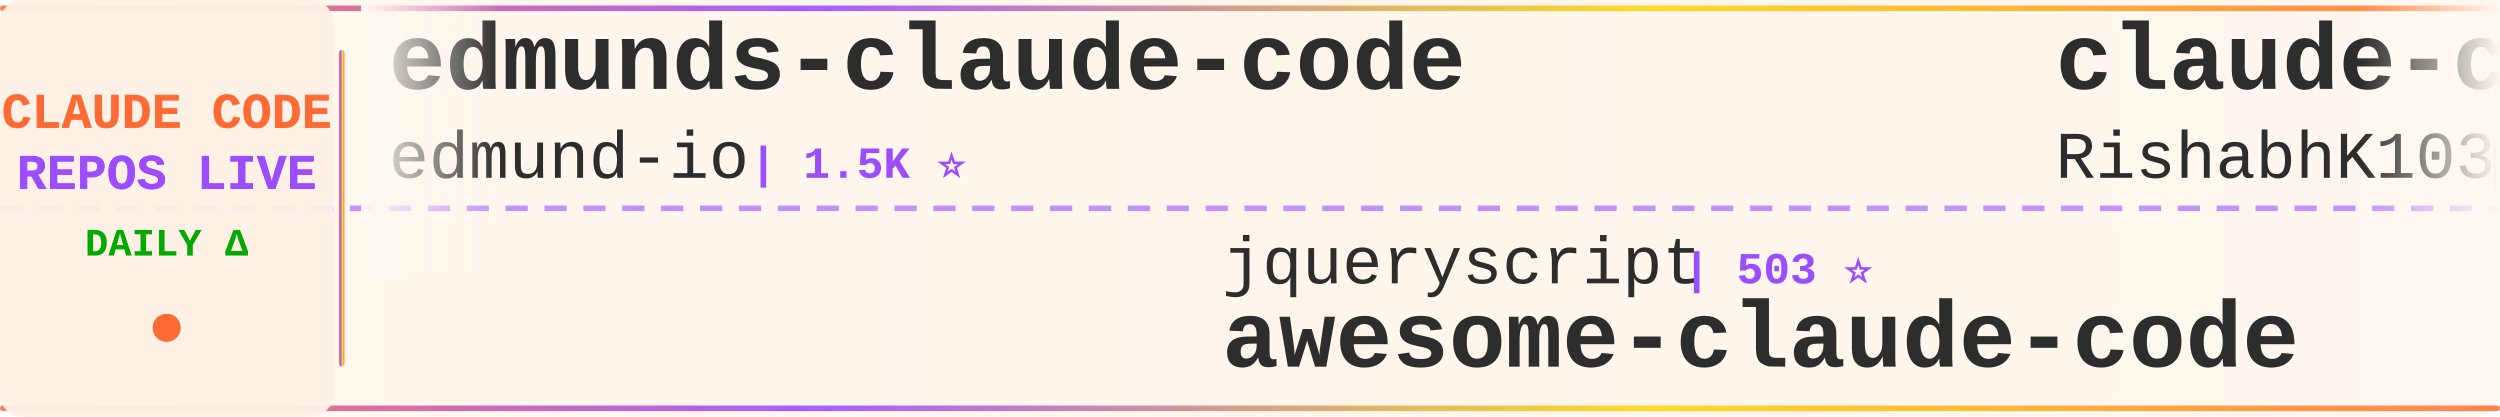
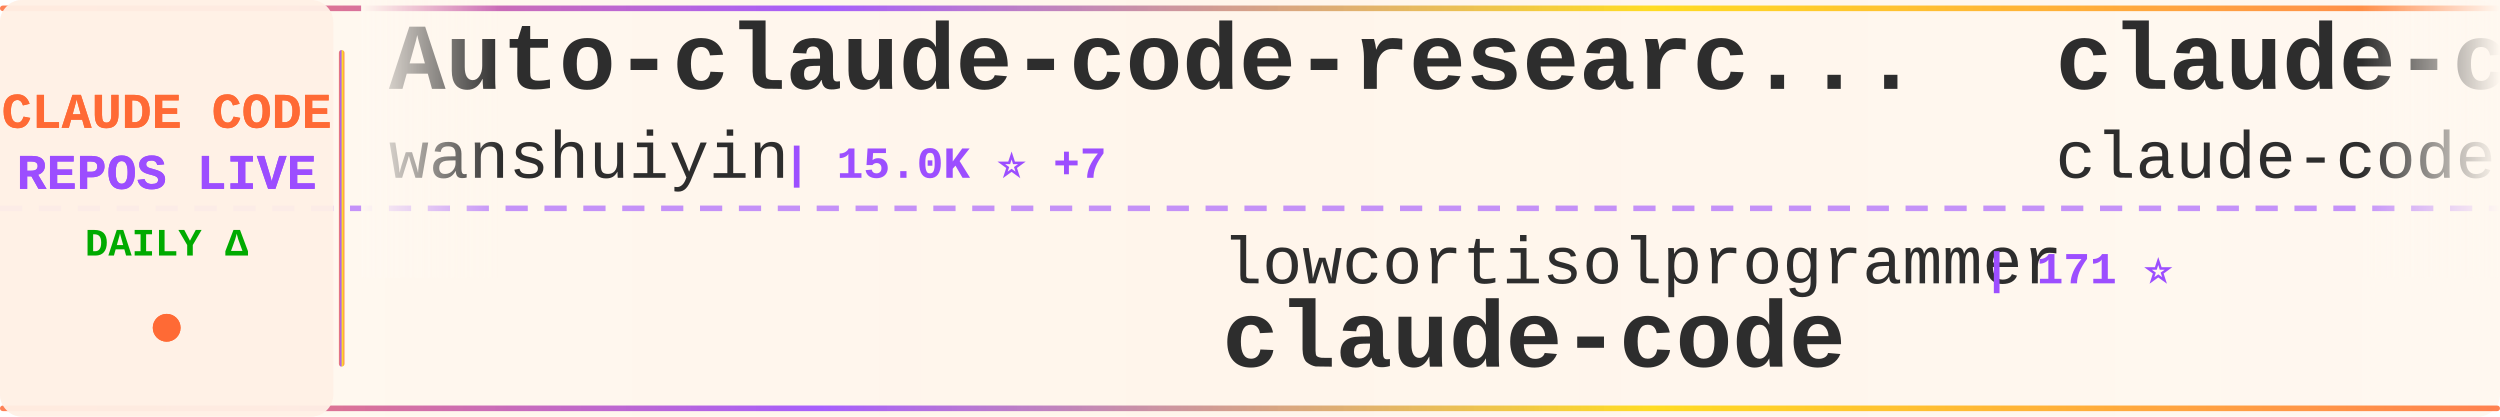
<svg xmlns="http://www.w3.org/2000/svg" width="900" height="150">
  <defs>
    <linearGradient id="tickerBg" x1="0%" y1="0%" x2="100%" y2="0%">
      <stop offset="0%" style="stop-color:#fff8f0;stop-opacity:0.98" />
      <stop offset="50%" style="stop-color:#fff5eb;stop-opacity:1" />
      <stop offset="100%" style="stop-color:#fff8f0;stop-opacity:0.98" />
    </linearGradient>
    <linearGradient id="borderGrad" x1="0%" y1="0%" x2="100%" y2="0%">
      <stop offset="0%" style="stop-color:#FF6B35;stop-opacity:0.85">
        <animate attributeName="stop-opacity" values="0.85;1;0.85" dur="2s" repeatCount="indefinite" />
      </stop>
      <stop offset="33%" style="stop-color:#9C4EFF;stop-opacity:0.9">
        <animate attributeName="stop-opacity" values="0.9;1;0.9" dur="2.2s" repeatCount="indefinite" />
      </stop>
      <stop offset="66%" style="stop-color:#FFD700;stop-opacity:0.85">
        <animate attributeName="stop-opacity" values="0.85;1;0.85" dur="1.8s" repeatCount="indefinite" />
      </stop>
      <stop offset="100%" style="stop-color:#FF6B35;stop-opacity:0.85">
        <animate attributeName="stop-opacity" values="0.85;1;0.85" dur="2s" repeatCount="indefinite" />
      </stop>
    </linearGradient>
    <filter id="textGlow">
      <feGaussianBlur stdDeviation="0.15" result="coloredBlur" />
      <feMerge>
        <feMergeNode in="coloredBlur" />
        <feMergeNode in="SourceGraphic" />
      </feMerge>
    </filter>
    <filter id="metricGlow">
      <feGaussianBlur stdDeviation="0.2" result="coloredBlur" />
      <feMerge>
        <feMergeNode in="coloredBlur" />
        <feMergeNode in="SourceGraphic" />
      </feMerge>
    </filter>
    <linearGradient id="leftFade" x1="0%" y1="0%" x2="100%" y2="0%">
      <stop offset="0%" style="stop-color:#fff8f0;stop-opacity:1" />
      <stop offset="100%" style="stop-color:#fff8f0;stop-opacity:0" />
    </linearGradient>
    <linearGradient id="rightFade" x1="0%" y1="0%" x2="100%" y2="0%">
      <stop offset="0%" style="stop-color:#fff8f0;stop-opacity:0" />
      <stop offset="100%" style="stop-color:#fff8f0;stop-opacity:1" />
    </linearGradient>
  </defs>
  <rect width="900" height="150" fill="url(#tickerBg)" rx="8" />
  <rect x="0" y="2" width="900" height="2" fill="url(#borderGrad)" rx="1" />
  <rect x="0" y="146" width="900" height="2" fill="url(#borderGrad)" rx="1" />
  <line x1="0" y1="75" x2="900" y2="75" stroke="#9C4EFF" stroke-width="2" stroke-dasharray="8 6" opacity="0.6" />
  <rect x="0" y="0" width="120" height="150" fill="#fff0e6" opacity="0.95" rx="8" />
  <text x="60" y="46" font-family="'Courier New', monospace" font-size="18" font-weight="bold" fill="#FF6B35" text-anchor="middle" filter="url(#textGlow)">
    CLAUDE CODE
  </text>
  <text x="60" y="68" font-family="'Courier New', monospace" font-size="18" font-weight="bold" fill="#9C4EFF" text-anchor="middle" filter="url(#textGlow)">
    REPOS LIVE
  </text>
  <text x="60" y="92" font-family="'Courier New', monospace" font-size="14" font-weight="bold" fill="#00aa00" text-anchor="middle">
    DAILY Δ
  </text>
  <circle cx="60" cy="118" r="5" fill="#FF6B35" filter="url(#metricGlow)">
    <animate attributeName="r" values="4;6;4" dur="1.5s" repeatCount="indefinite" />
    <animate attributeName="opacity" values="0.6;1;0.6" dur="1.5s" repeatCount="indefinite" />
  </circle>
  <rect x="122" y="18" width="2" height="114" fill="url(#borderGrad)" rx="1" />
  <clipPath id="tickerClip">
    <rect x="130" y="0" width="770" height="150" />
  </clipPath>
  <g clip-path="url(#tickerClip)">
    <g id="tickerItems">
      <animateTransform attributeName="transform" attributeType="XML" type="translate" from="0 0" to="-3000 0" dur="54s" repeatCount="indefinite" />
      <g transform="translate(0, 0)">
-         <text x="140" y="32" font-family="'Courier New', monospace" font-size="34" font-weight="bold" fill="#2d2d2d">edmunds-claude-code</text>
-         <text x="140" y="64" font-family="'Courier New', monospace" font-size="24" font-weight="normal" fill="#2d2d2d" opacity="1.0">edmund-io</text>
-         <text x="270" y="64" font-family="'Courier New', monospace" font-size="16" font-weight="bold" fill="#9C4EFF"> | 1.5K ⭐</text>
+         <text x="140" y="32" font-family="'Courier New', monospace" font-size="34" font-weight="bold" fill="#2d2d2d">Auto-claude-code-researc...</text>
+         <text x="140" y="64" font-family="'Courier New', monospace" font-size="24" font-weight="normal" fill="#2d2d2d" opacity="1.0">wanshuiyin</text>
+         <text x="282" y="64" font-family="'Courier New', monospace" font-size="16" font-weight="bold" fill="#9C4EFF"> | 15.0K ⭐ +7</text>
      </g>
      <g transform="translate(300, 0)">
-         <text x="140" y="102" font-family="'Courier New', monospace" font-size="24" font-weight="normal" fill="#2d2d2d" opacity="1.0">jqueryscript</text>
-         <text x="306" y="102" font-family="'Courier New', monospace" font-size="16" font-weight="bold" fill="#9C4EFF"> | 503 ⭐</text>
-         <text x="140" y="132" font-family="'Courier New', monospace" font-size="34" font-weight="bold" fill="#2d2d2d">awesome-claude-code</text>
+         <text x="140" y="102" font-family="'Courier New', monospace" font-size="24" font-weight="normal" fill="#2d2d2d" opacity="1.0">lowcortisolprogrammer</text>
+         <text x="414" y="102" font-family="'Courier New', monospace" font-size="16" font-weight="bold" fill="#9C4EFF"> | 171 ⭐</text>
+         <text x="140" y="132" font-family="'Courier New', monospace" font-size="34" font-weight="bold" fill="#2d2d2d">claude-code</text>
      </g>
      <g transform="translate(600, 0)">
        <text x="140" y="32" font-family="'Courier New', monospace" font-size="34" font-weight="bold" fill="#2d2d2d">claude-code</text>
-         <text x="140" y="64" font-family="'Courier New', monospace" font-size="24" font-weight="normal" fill="#2d2d2d" opacity="1.0">RishabhK103</text>
-         <text x="294" y="64" font-family="'Courier New', monospace" font-size="16" font-weight="bold" fill="#9C4EFF"> | 107 ⭐</text>
+         <text x="140" y="64" font-family="'Courier New', monospace" font-size="24" font-weight="normal" fill="#2d2d2d" opacity="1.0">claude-code-best</text>
+         <text x="354" y="64" font-family="'Courier New', monospace" font-size="16" font-weight="bold" fill="#9C4EFF"> | 22.2K ⭐ +6</text>
      </g>
      <g transform="translate(900, 0)">
-         <text x="140" y="102" font-family="'Courier New', monospace" font-size="24" font-weight="normal" fill="#2d2d2d" opacity="1.0">ccplugins</text>
-         <text x="270" y="102" font-family="'Courier New', monospace" font-size="16" font-weight="bold" fill="#9C4EFF"> | 921 ⭐</text>
-         <text x="140" y="132" font-family="'Courier New', monospace" font-size="34" font-weight="bold" fill="#2d2d2d">awesome-claude-code-plug...</text>
+         <text x="140" y="102" font-family="'Courier New', monospace" font-size="24" font-weight="normal" fill="#2d2d2d" opacity="1.0">davila7</text>
+         <text x="246" y="102" font-family="'Courier New', monospace" font-size="16" font-weight="bold" fill="#9C4EFF"> | 30.3K ⭐ +7</text>
+         <text x="140" y="132" font-family="'Courier New', monospace" font-size="34" font-weight="bold" fill="#2d2d2d">claude-code-templates</text>
      </g>
      <g transform="translate(1200, 0)">
-         <text x="140" y="32" font-family="'Courier New', monospace" font-size="34" font-weight="bold" fill="#2d2d2d">claude-code-guide</text>
-         <text x="140" y="64" font-family="'Courier New', monospace" font-size="24" font-weight="normal" fill="#2d2d2d" opacity="1.0">zebbern</text>
-         <text x="246" y="64" font-family="'Courier New', monospace" font-size="16" font-weight="bold" fill="#9C4EFF"> | 4.6K ⭐ +1</text>
+         <text x="140" y="32" font-family="'Courier New', monospace" font-size="34" font-weight="bold" fill="#2d2d2d">claude-code-transcripts</text>
+         <text x="140" y="64" font-family="'Courier New', monospace" font-size="24" font-weight="normal" fill="#2d2d2d" opacity="1.0">simonw</text>
+         <text x="234" y="64" font-family="'Courier New', monospace" font-size="16" font-weight="bold" fill="#9C4EFF"> | 1.7K ⭐</text>
      </g>
      <g transform="translate(1500, 0)">
-         <text x="140" y="102" font-family="'Courier New', monospace" font-size="24" font-weight="normal" fill="#2d2d2d" opacity="1.0">Yuyz0112</text>
-         <text x="258" y="102" font-family="'Courier New', monospace" font-size="16" font-weight="bold" fill="#9C4EFF"> | 2.4K ⭐</text>
-         <text x="140" y="132" font-family="'Courier New', monospace" font-size="34" font-weight="bold" fill="#2d2d2d">claude-code-reverse</text>
+         <text x="140" y="102" font-family="'Courier New', monospace" font-size="24" font-weight="normal" fill="#2d2d2d" opacity="1.0">liuup</text>
+         <text x="222" y="102" font-family="'Courier New', monospace" font-size="16" font-weight="bold" fill="#9C4EFF"> | 3.8K ⭐ +1</text>
+         <text x="140" y="132" font-family="'Courier New', monospace" font-size="34" font-weight="bold" fill="#2d2d2d">claude-code-analysis</text>
      </g>
      <g transform="translate(1800, 0)">
-         <text x="140" y="32" font-family="'Courier New', monospace" font-size="34" font-weight="bold" fill="#2d2d2d">claude-code-security-rev...</text>
-         <text x="140" y="64" font-family="'Courier New', monospace" font-size="24" font-weight="normal" fill="#2d2d2d" opacity="1.0">anthropics</text>
-         <text x="282" y="64" font-family="'Courier New', monospace" font-size="16" font-weight="bold" fill="#9C4EFF"> | 6.0K ⭐ +2</text>
+         <text x="140" y="32" font-family="'Courier New', monospace" font-size="34" font-weight="bold" fill="#2d2d2d">claude-code-ultimate-gui...</text>
+         <text x="140" y="64" font-family="'Courier New', monospace" font-size="24" font-weight="normal" fill="#2d2d2d" opacity="1.0">FlorianBruniaux</text>
+         <text x="342" y="64" font-family="'Courier New', monospace" font-size="16" font-weight="bold" fill="#9C4EFF"> | 5.8K ⭐ +2</text>
      </g>
      <g transform="translate(2100, 0)">
-         <text x="140" y="102" font-family="'Courier New', monospace" font-size="24" font-weight="normal" fill="#2d2d2d" opacity="1.0">tanbiralam</text>
-         <text x="282" y="102" font-family="'Courier New', monospace" font-size="16" font-weight="bold" fill="#9C4EFF"> | 2.2K ⭐ +1</text>
-         <text x="140" y="132" font-family="'Courier New', monospace" font-size="34" font-weight="bold" fill="#2d2d2d">claude-code</text>
+         <text x="140" y="102" font-family="'Courier New', monospace" font-size="24" font-weight="normal" fill="#2d2d2d" opacity="1.0">disler</text>
+         <text x="234" y="102" font-family="'Courier New', monospace" font-size="16" font-weight="bold" fill="#9C4EFF"> | 1.6K ⭐</text>
+         <text x="140" y="132" font-family="'Courier New', monospace" font-size="34" font-weight="bold" fill="#2d2d2d">pi-vs-claude-code</text>
      </g>
      <g transform="translate(2400, 0)">
-         <text x="140" y="32" font-family="'Courier New', monospace" font-size="34" font-weight="bold" fill="#2d2d2d">claude-code-best-practic...</text>
-         <text x="140" y="64" font-family="'Courier New', monospace" font-size="24" font-weight="normal" fill="#2d2d2d" opacity="1.0">shanraisshan</text>
-         <text x="306" y="64" font-family="'Courier New', monospace" font-size="16" font-weight="bold" fill="#9C4EFF"> | 64.8K ⭐ +3</text>
+         <text x="140" y="32" font-family="'Courier New', monospace" font-size="34" font-weight="bold" fill="#2d2d2d">claude-coder</text>
+         <text x="140" y="64" font-family="'Courier New', monospace" font-size="24" font-weight="normal" fill="#2d2d2d" opacity="1.0">kodu-ai</text>
+         <text x="246" y="64" font-family="'Courier New', monospace" font-size="16" font-weight="bold" fill="#9C4EFF"> | 5.2K ⭐</text>
      </g>
      <g transform="translate(2700, 0)">
-         <text x="140" y="102" font-family="'Courier New', monospace" font-size="24" font-weight="normal" fill="#2d2d2d" opacity="1.0">jarmuine</text>
-         <text x="258" y="102" font-family="'Courier New', monospace" font-size="16" font-weight="bold" fill="#9C4EFF"> | 2.3K ⭐</text>
-         <text x="140" y="132" font-family="'Courier New', monospace" font-size="34" font-weight="bold" fill="#2d2d2d">claude-code</text>
+         <text x="140" y="102" font-family="'Courier New', monospace" font-size="24" font-weight="normal" fill="#2d2d2d" opacity="1.0">anthropics</text>
+         <text x="282" y="102" font-family="'Courier New', monospace" font-size="16" font-weight="bold" fill="#9C4EFF"> | 950 ⭐</text>
+         <text x="140" y="132" font-family="'Courier New', monospace" font-size="34" font-weight="bold" fill="#2d2d2d">claude-code-base-action</text>
      </g>
      <g transform="translate(3000, 0)">
-         <text x="140" y="32" font-family="'Courier New', monospace" font-size="34" font-weight="bold" fill="#2d2d2d">edmunds-claude-code</text>
-         <text x="140" y="64" font-family="'Courier New', monospace" font-size="24" font-weight="normal" fill="#2d2d2d" opacity="1.0">edmund-io</text>
-         <text x="270" y="64" font-family="'Courier New', monospace" font-size="16" font-weight="bold" fill="#9C4EFF"> | 1.5K ⭐</text>
+         <text x="140" y="32" font-family="'Courier New', monospace" font-size="34" font-weight="bold" fill="#2d2d2d">Auto-claude-code-researc...</text>
+         <text x="140" y="64" font-family="'Courier New', monospace" font-size="24" font-weight="normal" fill="#2d2d2d" opacity="1.0">wanshuiyin</text>
+         <text x="282" y="64" font-family="'Courier New', monospace" font-size="16" font-weight="bold" fill="#9C4EFF"> | 15.0K ⭐ +7</text>
      </g>
      <g transform="translate(3300, 0)">
-         <text x="140" y="102" font-family="'Courier New', monospace" font-size="24" font-weight="normal" fill="#2d2d2d" opacity="1.0">jqueryscript</text>
-         <text x="306" y="102" font-family="'Courier New', monospace" font-size="16" font-weight="bold" fill="#9C4EFF"> | 503 ⭐</text>
-         <text x="140" y="132" font-family="'Courier New', monospace" font-size="34" font-weight="bold" fill="#2d2d2d">awesome-claude-code</text>
+         <text x="140" y="102" font-family="'Courier New', monospace" font-size="24" font-weight="normal" fill="#2d2d2d" opacity="1.0">lowcortisolprogrammer</text>
+         <text x="414" y="102" font-family="'Courier New', monospace" font-size="16" font-weight="bold" fill="#9C4EFF"> | 171 ⭐</text>
+         <text x="140" y="132" font-family="'Courier New', monospace" font-size="34" font-weight="bold" fill="#2d2d2d">claude-code</text>
      </g>
      <g transform="translate(3600, 0)">
        <text x="140" y="32" font-family="'Courier New', monospace" font-size="34" font-weight="bold" fill="#2d2d2d">claude-code</text>
-         <text x="140" y="64" font-family="'Courier New', monospace" font-size="24" font-weight="normal" fill="#2d2d2d" opacity="1.0">RishabhK103</text>
-         <text x="294" y="64" font-family="'Courier New', monospace" font-size="16" font-weight="bold" fill="#9C4EFF"> | 107 ⭐</text>
+         <text x="140" y="64" font-family="'Courier New', monospace" font-size="24" font-weight="normal" fill="#2d2d2d" opacity="1.0">claude-code-best</text>
+         <text x="354" y="64" font-family="'Courier New', monospace" font-size="16" font-weight="bold" fill="#9C4EFF"> | 22.2K ⭐ +6</text>
      </g>
      <g transform="translate(3900, 0)">
-         <text x="140" y="102" font-family="'Courier New', monospace" font-size="24" font-weight="normal" fill="#2d2d2d" opacity="1.0">ccplugins</text>
-         <text x="270" y="102" font-family="'Courier New', monospace" font-size="16" font-weight="bold" fill="#9C4EFF"> | 921 ⭐</text>
-         <text x="140" y="132" font-family="'Courier New', monospace" font-size="34" font-weight="bold" fill="#2d2d2d">awesome-claude-code-plug...</text>
+         <text x="140" y="102" font-family="'Courier New', monospace" font-size="24" font-weight="normal" fill="#2d2d2d" opacity="1.0">davila7</text>
+         <text x="246" y="102" font-family="'Courier New', monospace" font-size="16" font-weight="bold" fill="#9C4EFF"> | 30.3K ⭐ +7</text>
+         <text x="140" y="132" font-family="'Courier New', monospace" font-size="34" font-weight="bold" fill="#2d2d2d">claude-code-templates</text>
      </g>
    </g>
  </g>
  <rect x="130" y="0" width="50" height="100" fill="url(#leftFade)" />
  <rect x="850" y="0" width="50" height="100" fill="url(#rightFade)" />
</svg>
